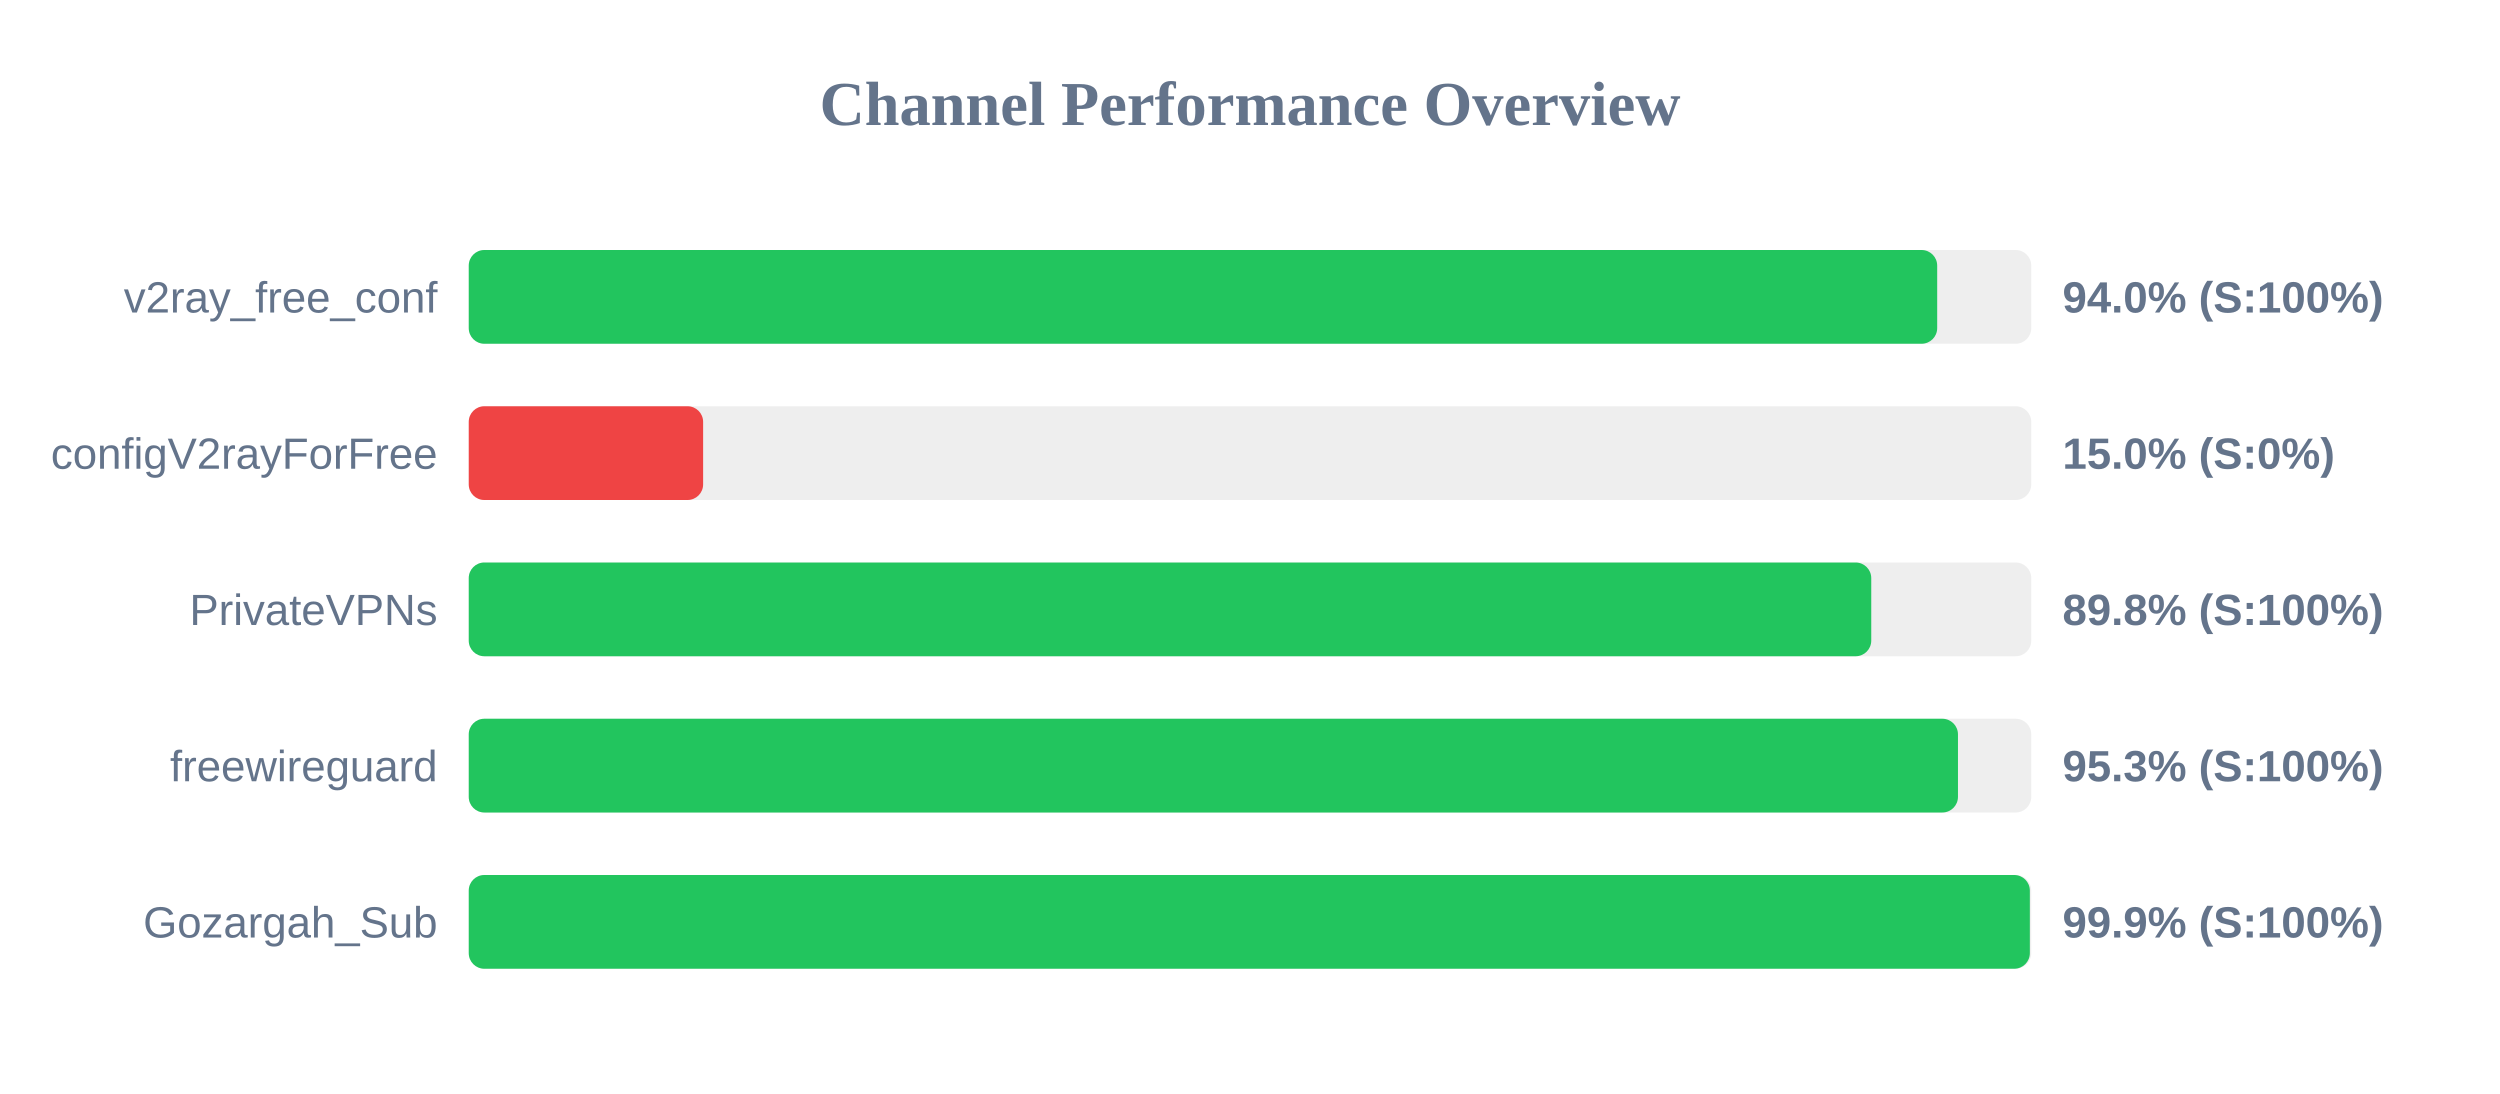
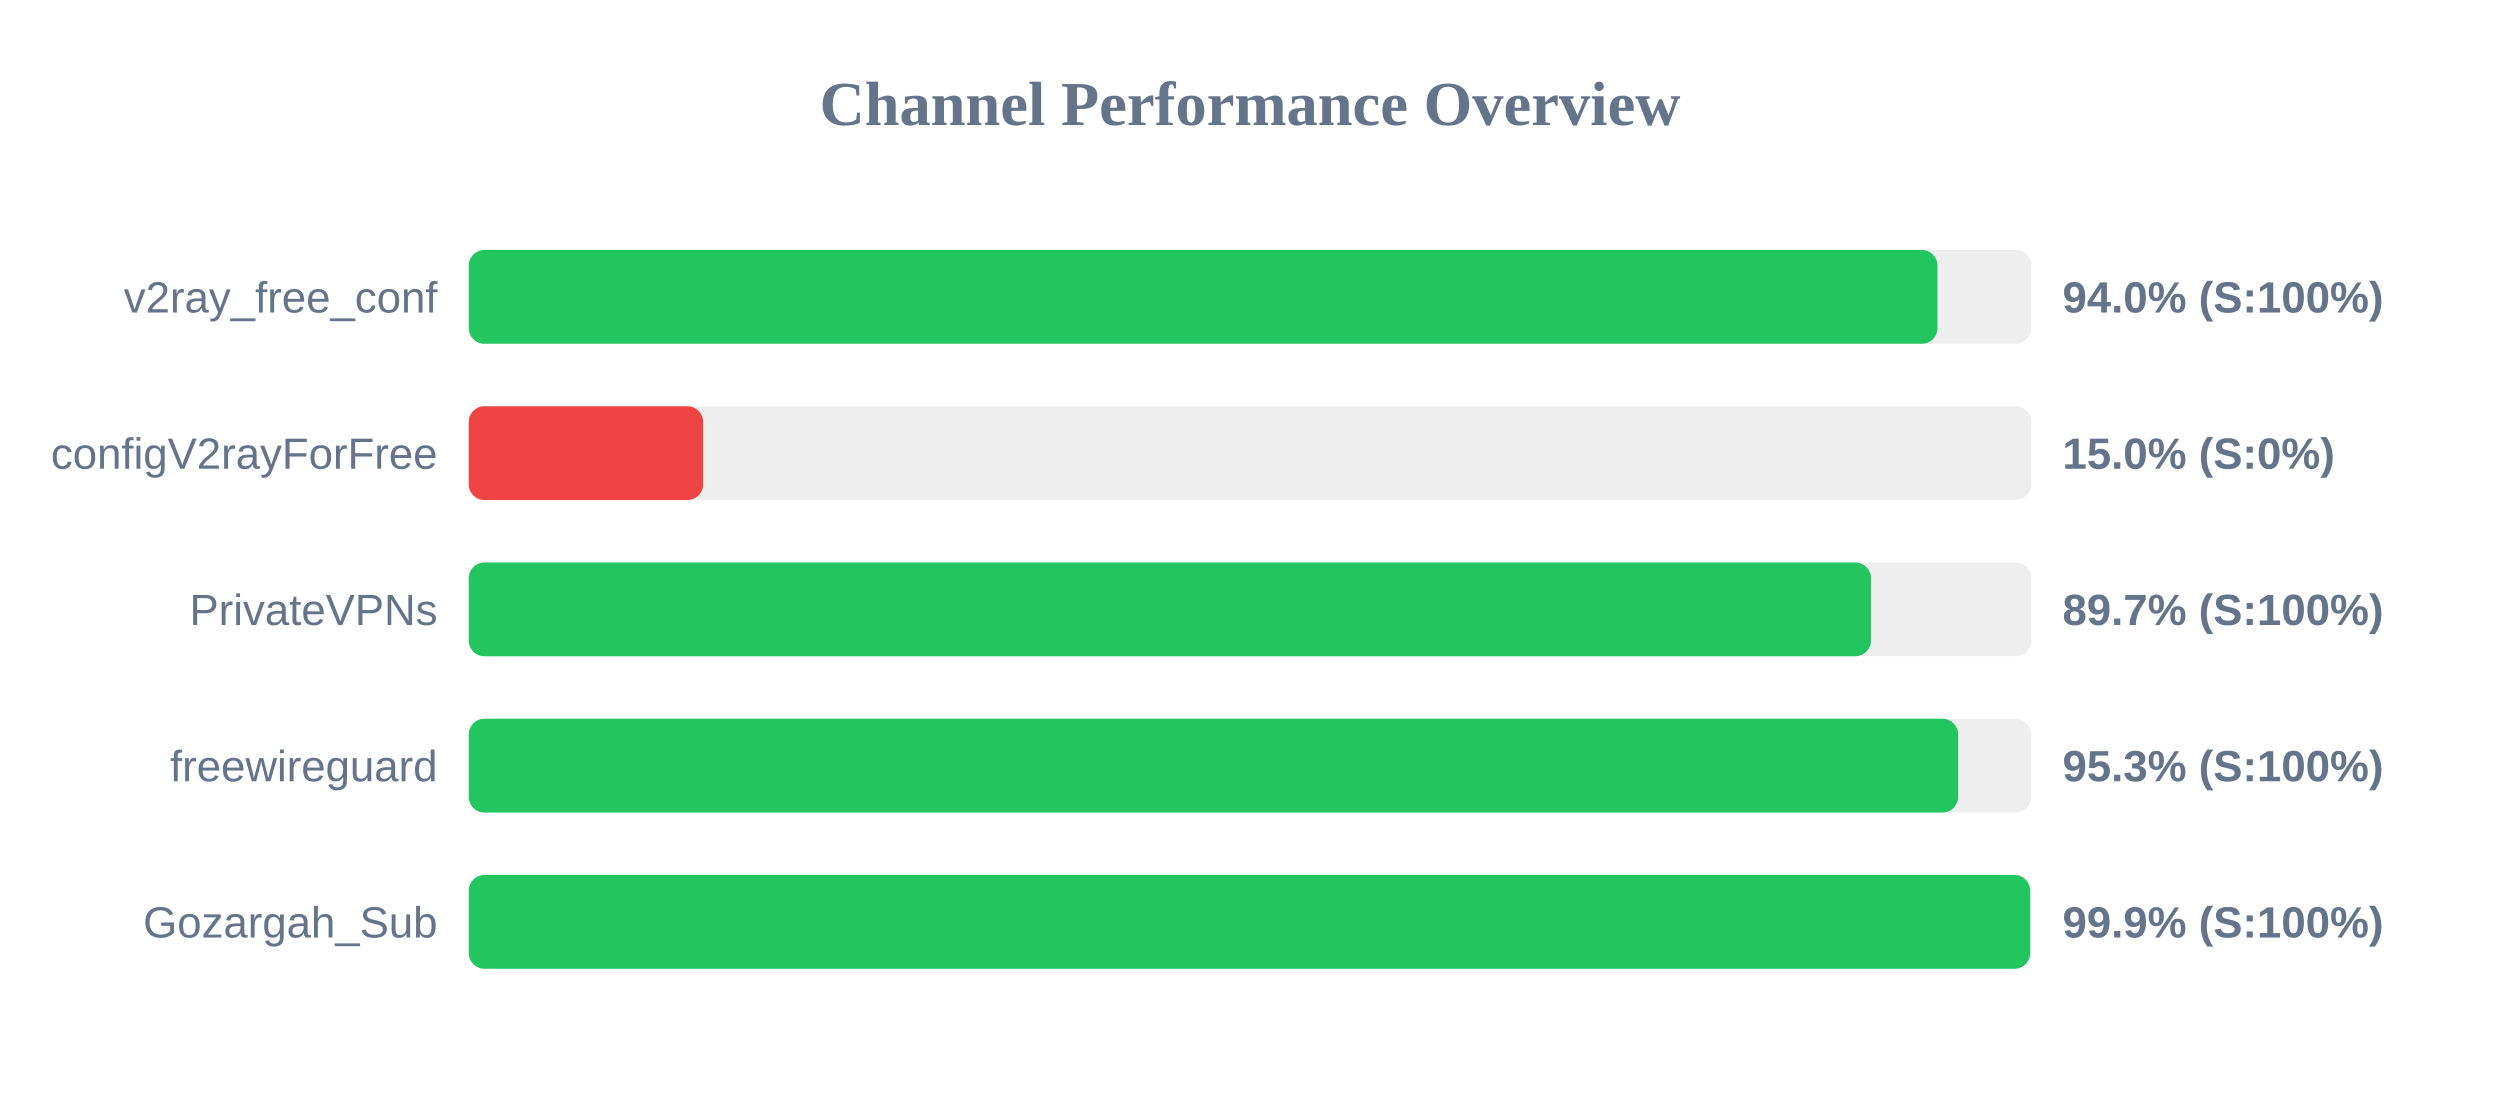
<svg xmlns="http://www.w3.org/2000/svg" width="800" height="350" version="1.1">
  <style>
        .row { font: 14px Arial; fill: #64748b; }
        .score { font: bold 14px Arial; fill: #64748b; }
    </style>
  <text x="400" y="40" text-anchor="middle" font-size="20px" font-weight="bold" fill="#64748b">Channel Performance Overview</text>
  <rect x="150" y="80" width="500" height="30" fill="#eee" rx="5" />
-   <rect x="150" y="80" width="469.9" height="30" fill="#22c55e" rx="5" />
+   <rect x="150" y="80" width="470.0" height="30" fill="#22c55e" rx="5" />
  <text x="140" y="100" text-anchor="end" class="row">v2ray_free_conf</text>
  <text x="660" y="100" text-anchor="start" class="score">94.0% (S:100%)</text>
  <rect x="150" y="130" width="500" height="30" fill="#eee" rx="5" />
  <rect x="150" y="130" width="75.0" height="30" fill="#ef4444" rx="5" />
  <text x="140" y="150" text-anchor="end" class="row">configV2rayForFree</text>
  <text x="660" y="150" text-anchor="start" class="score">15.0% (S:0%)</text>
  <rect x="150" y="180" width="500" height="30" fill="#eee" rx="5" />
-   <rect x="150" y="180" width="448.8" height="30" fill="#22c55e" rx="5" />
+   <rect x="150" y="180" width="448.7" height="30" fill="#22c55e" rx="5" />
  <text x="140" y="200" text-anchor="end" class="row">PrivateVPNs</text>
-   <text x="660" y="200" text-anchor="start" class="score">89.8% (S:100%)</text>
+   <text x="660" y="200" text-anchor="start" class="score">89.7% (S:100%)</text>
  <rect x="150" y="230" width="500" height="30" fill="#eee" rx="5" />
-   <rect x="150" y="230" width="476.55" height="30" fill="#22c55e" rx="5" />
+   <rect x="150" y="230" width="476.6" height="30" fill="#22c55e" rx="5" />
  <text x="140" y="250" text-anchor="end" class="row">freewireguard</text>
  <text x="660" y="250" text-anchor="start" class="score">95.3% (S:100%)</text>
  <rect x="150" y="280" width="500" height="30" fill="#eee" rx="5" />
-   <rect x="150" y="280" width="499.55" height="30" fill="#22c55e" rx="5" />
+   <rect x="150" y="280" width="499.65" height="30" fill="#22c55e" rx="5" />
  <text x="140" y="300" text-anchor="end" class="row">Gozargah_Sub</text>
  <text x="660" y="300" text-anchor="start" class="score">99.9% (S:100%)</text>
</svg>
